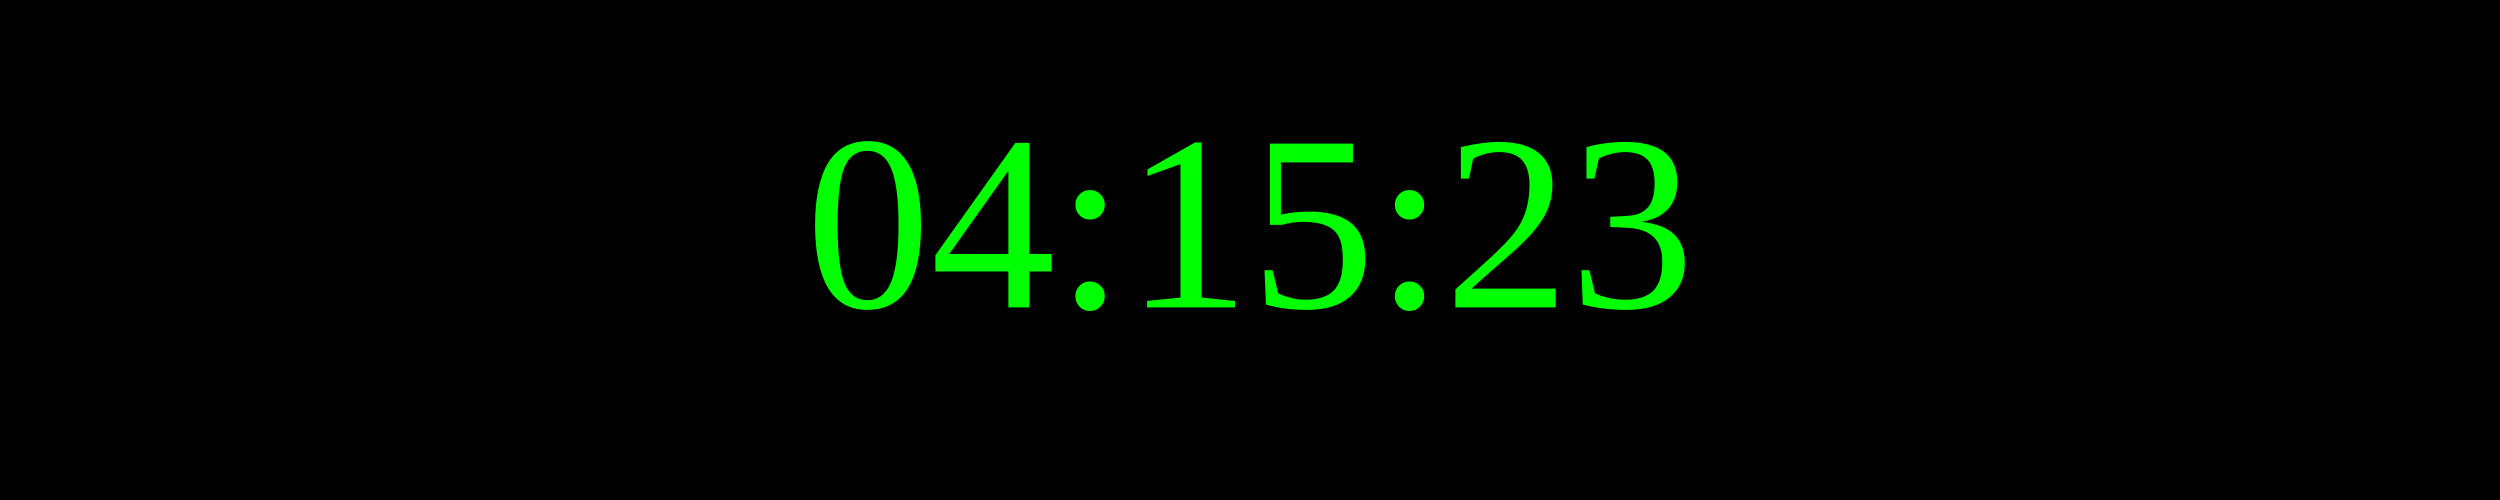
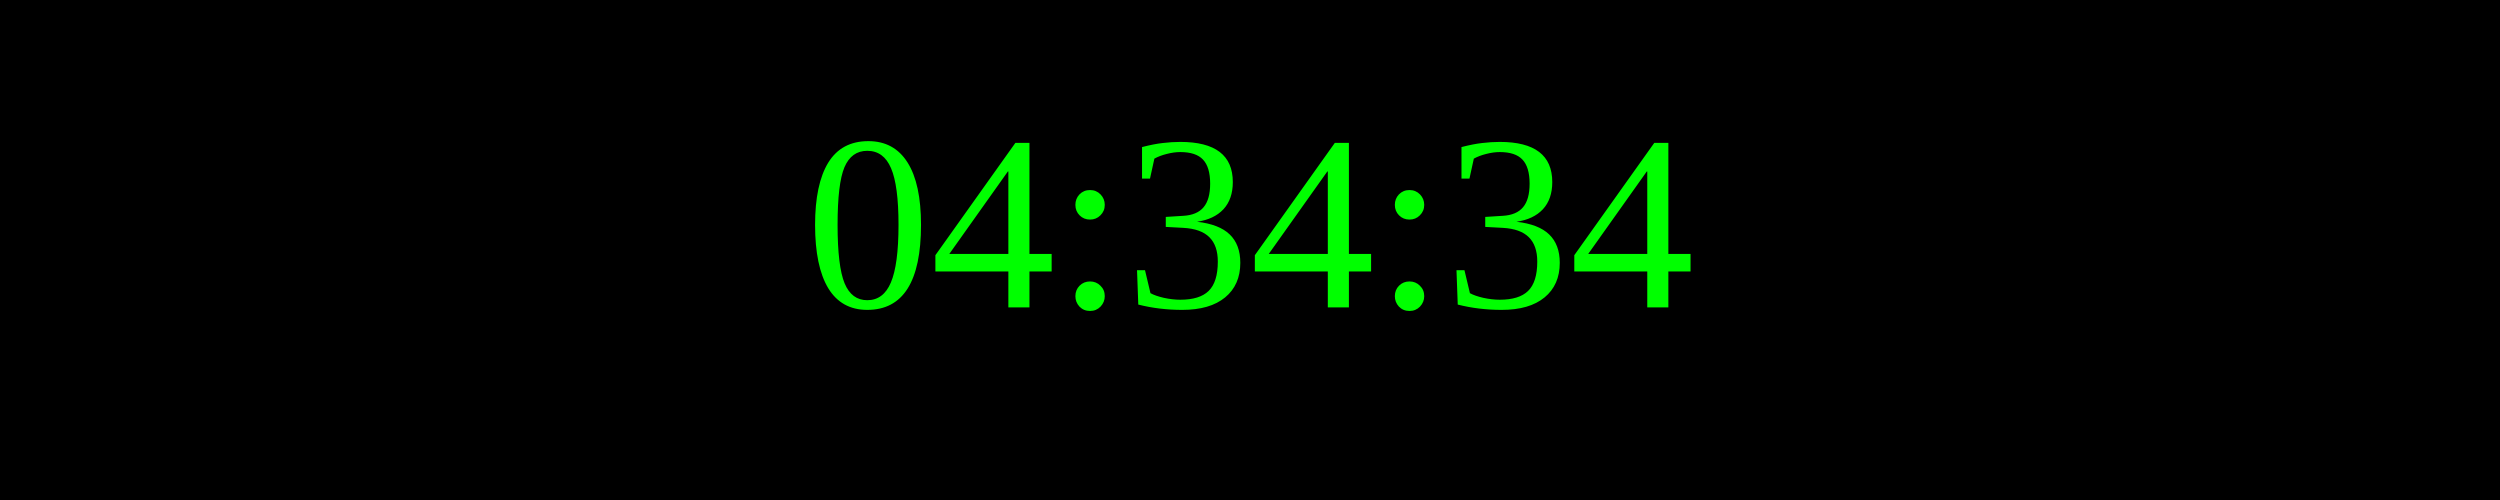
<svg xmlns="http://www.w3.org/2000/svg" width="250" height="50">
  <rect width="100%" height="100%" fill="black" />
  <text x="50%" y="50%" font-size="25" fill="lime" text-anchor="middle" dominant-baseline="middle">
- 04:15:23
+ 04:34:34
</text>
</svg>
